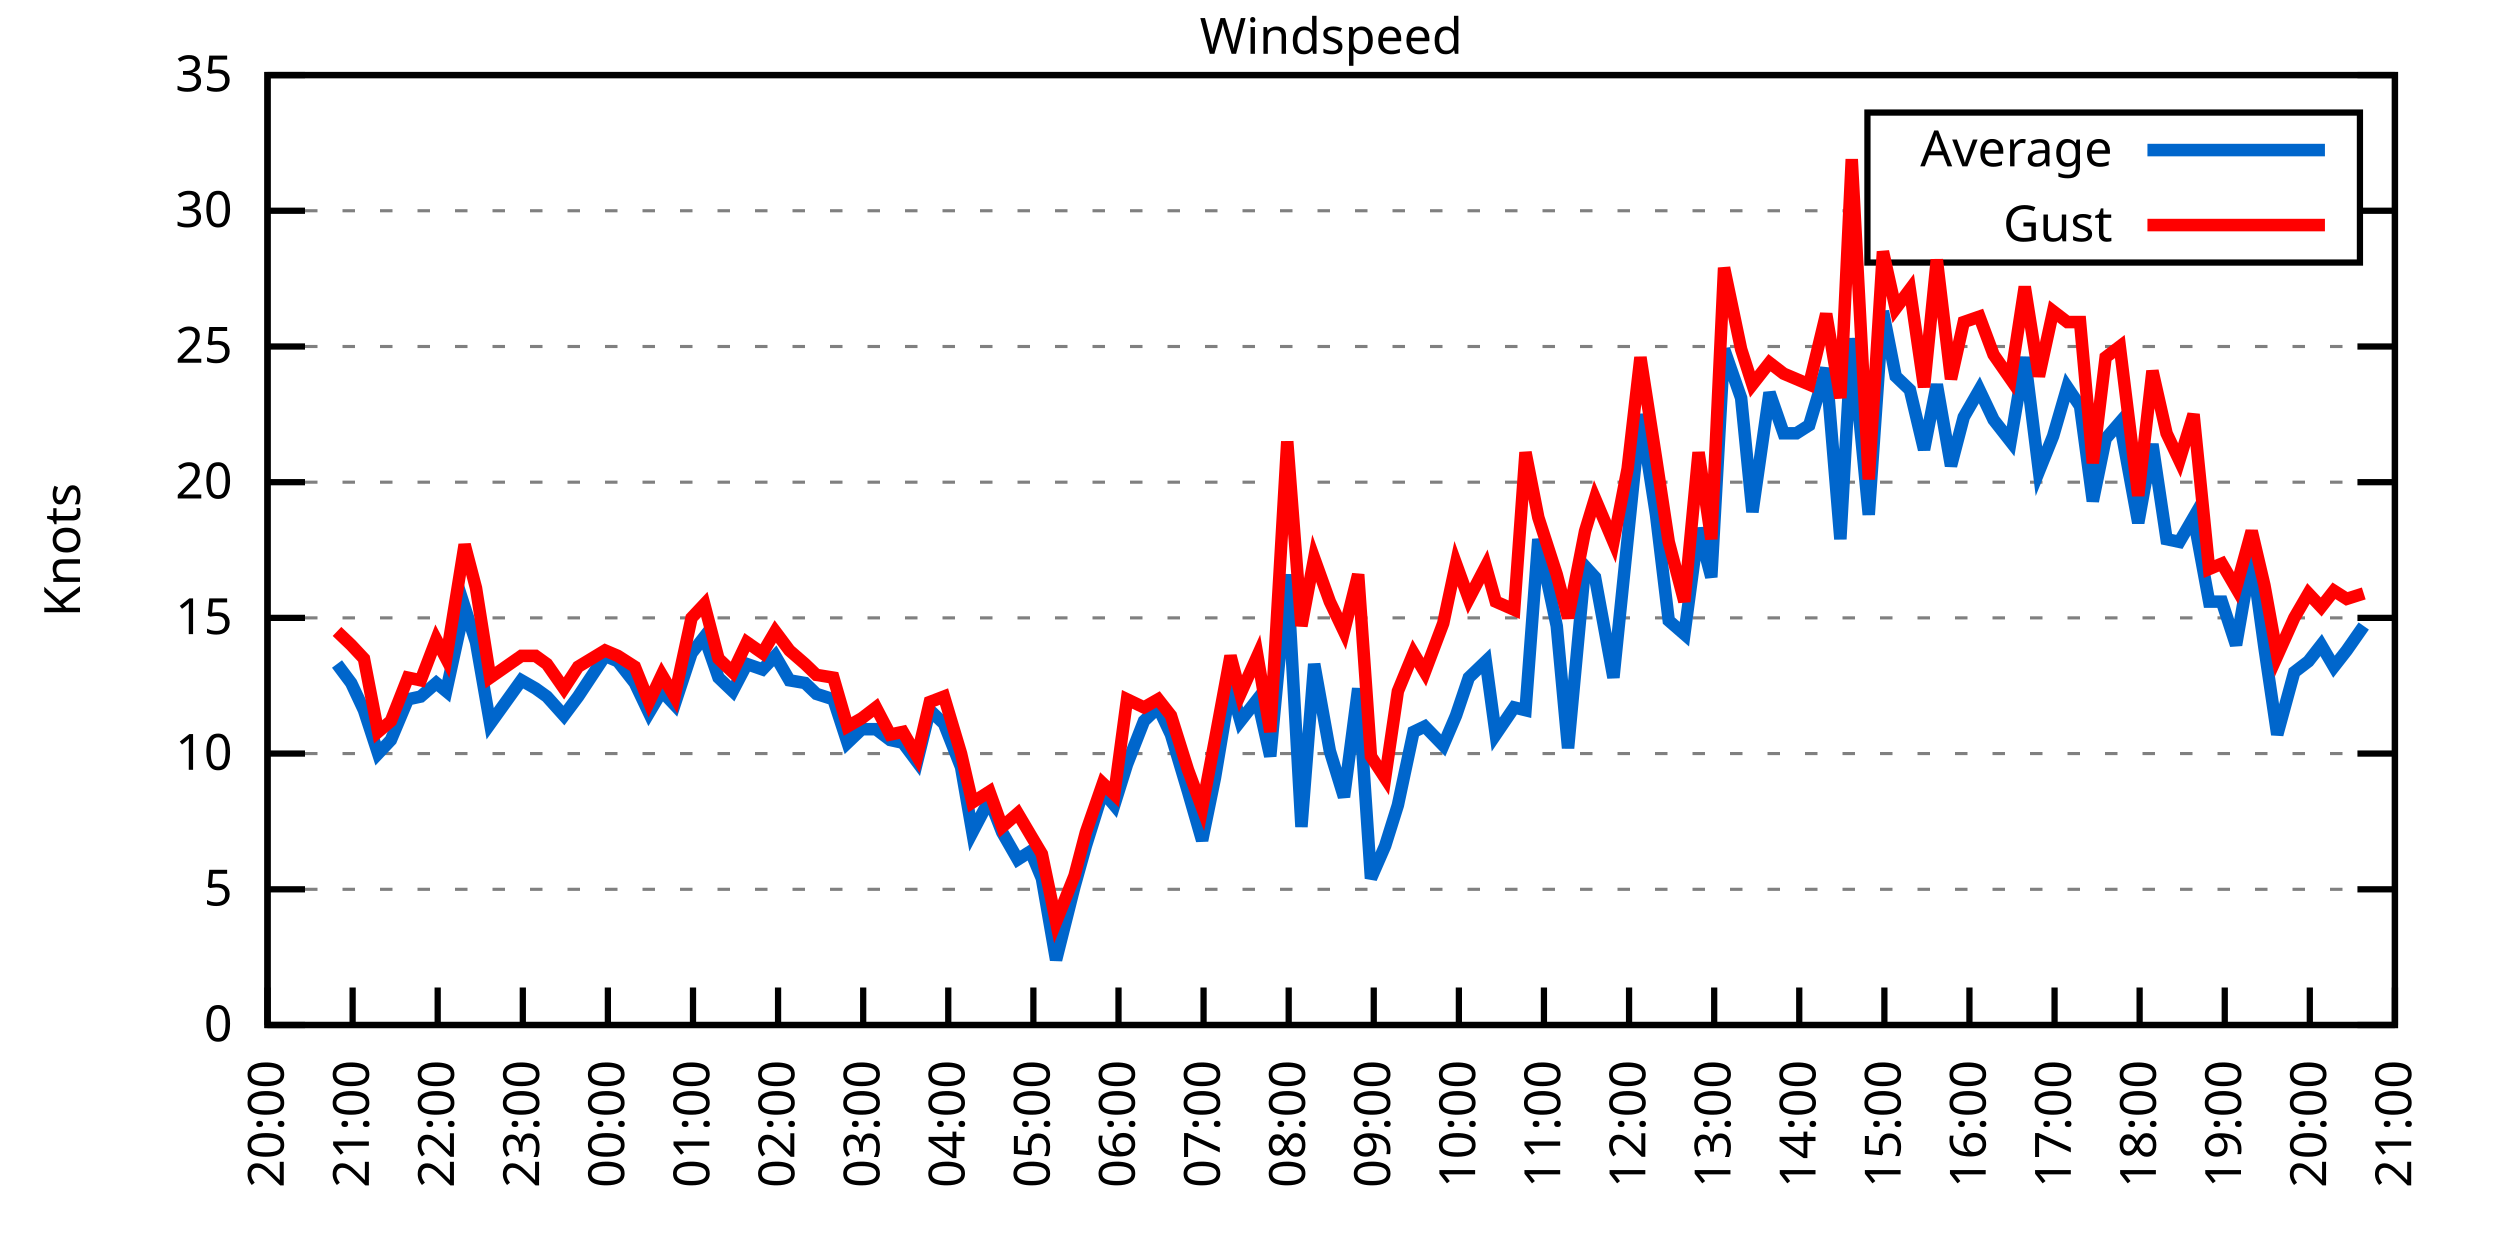
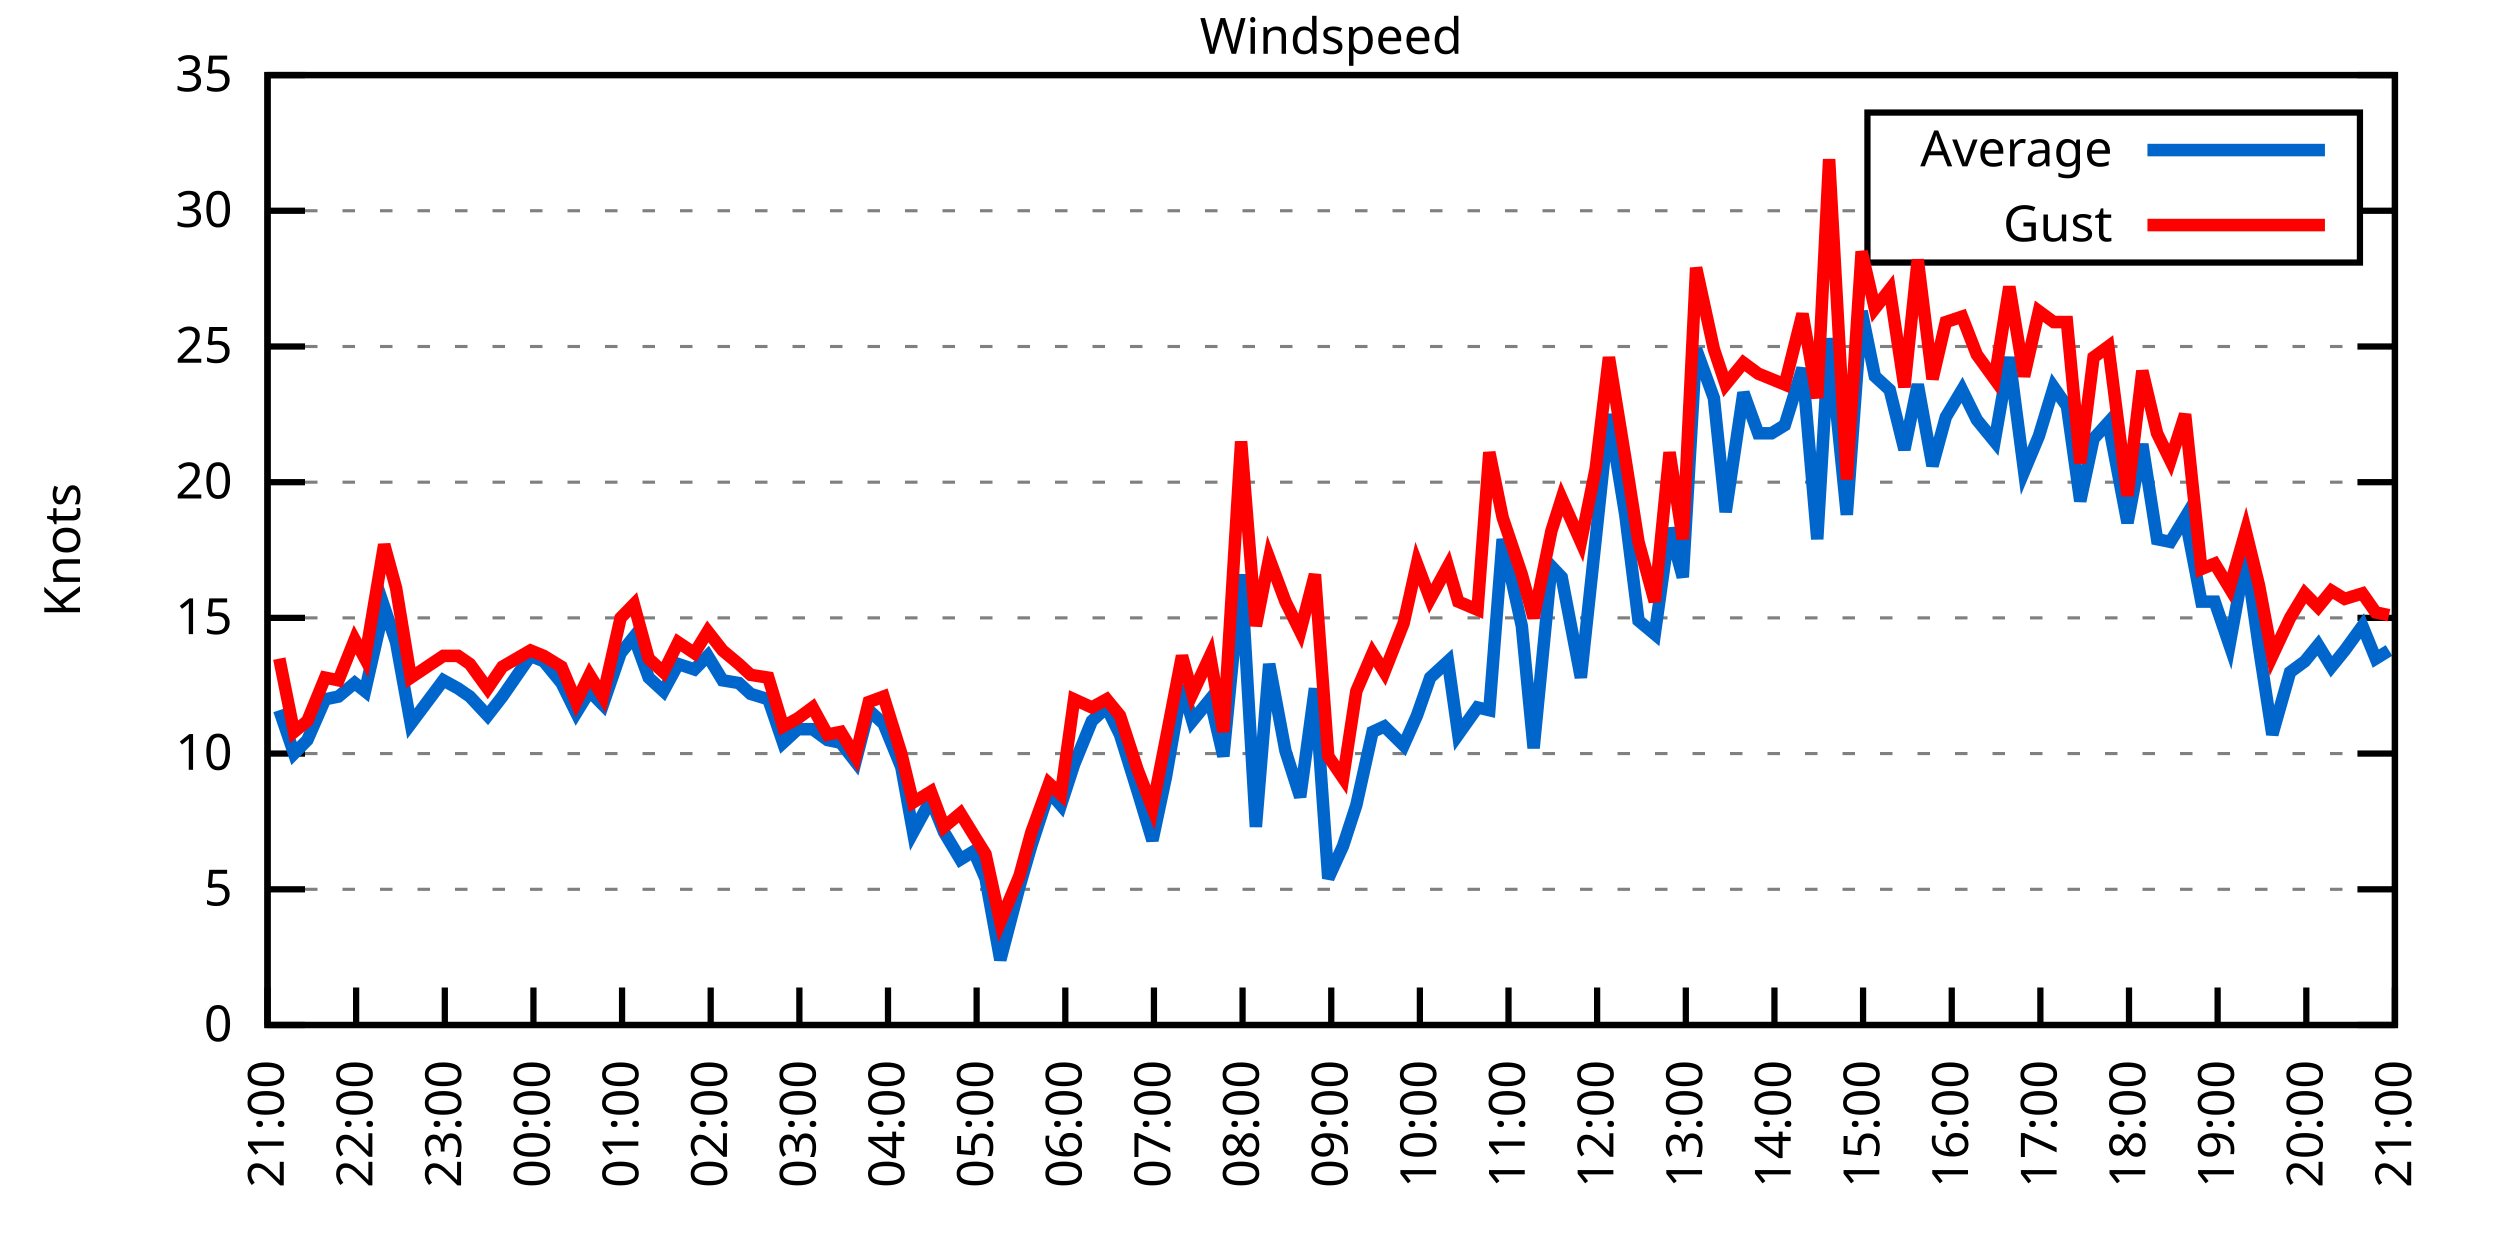
<svg xmlns="http://www.w3.org/2000/svg" xmlns:xlink="http://www.w3.org/1999/xlink" width="400" height="200" viewBox="0 0 400 200">
  <g id="gnuplot_canvas">
    <rect x="0" y="0" width="400" height="200" fill="none" />
    <defs>
      <circle id="gpDot" r="0.5" stroke-width="0.5" stroke="currentColor" />
      <path id="gpPt0" stroke-width="0.333" stroke="currentColor" d="M-1,0 h2 M0,-1 v2" />
      <path id="gpPt1" stroke-width="0.333" stroke="currentColor" d="M-1,-1 L1,1 M1,-1 L-1,1" />
      <path id="gpPt2" stroke-width="0.333" stroke="currentColor" d="M-1,0 L1,0 M0,-1 L0,1 M-1,-1 L1,1 M-1,1 L1,-1" />
      <rect id="gpPt3" stroke-width="0.333" stroke="currentColor" x="-1" y="-1" width="2" height="2" />
      <rect id="gpPt4" stroke-width="0.333" stroke="currentColor" fill="currentColor" x="-1" y="-1" width="2" height="2" />
      <circle id="gpPt5" stroke-width="0.333" stroke="currentColor" cx="0" cy="0" r="1" />
      <use xlink:href="#gpPt5" id="gpPt6" fill="currentColor" stroke="none" />
      <path id="gpPt7" stroke-width="0.333" stroke="currentColor" d="M0,-1.33 L-1.33,0.67 L1.33,0.67 z" />
      <use xlink:href="#gpPt7" id="gpPt8" fill="currentColor" stroke="none" />
      <use xlink:href="#gpPt7" id="gpPt9" stroke="currentColor" transform="rotate(180)" />
      <use xlink:href="#gpPt9" id="gpPt10" fill="currentColor" stroke="none" />
      <use xlink:href="#gpPt3" id="gpPt11" stroke="currentColor" transform="rotate(45)" />
      <use xlink:href="#gpPt11" id="gpPt12" fill="currentColor" stroke="none" />
      <path id="gpPt13" stroke-width="0.333" stroke="currentColor" d="M0,1.330 L1.265,0.411 L0.782,-1.067 L-0.782,-1.076 L-1.265,0.411 z" />
      <use xlink:href="#gpPt13" id="gpPt14" fill="currentColor" stroke="none" />
      <filter id="textbox" filterUnits="objectBoundingBox" x="0" y="0" height="1" width="1">
        <feFlood flood-color="white" flood-opacity="1" result="bgnd" />
        <feComposite in="SourceGraphic" in2="bgnd" operator="atop" />
      </filter>
      <filter id="greybox" filterUnits="objectBoundingBox" x="0" y="0" height="1" width="1">
        <feFlood flood-color="lightgrey" flood-opacity="1" result="grey" />
        <feComposite in="SourceGraphic" in2="grey" operator="atop" />
      </filter>
    </defs>
    <g fill="none" color="white" stroke="currentColor" stroke-width="1.00" stroke-linecap="butt" stroke-linejoin="miter">
</g>
    <g fill="none" color="black" stroke="currentColor" stroke-width="1.00" stroke-linecap="butt" stroke-linejoin="miter">
      <g stroke="none" shape-rendering="crispEdges">
        <polygon fill="rgb(255, 255, 255)" points="42.80,164.00 383.18,164.00 383.18,12.02 42.80,12.02 " />
      </g>
    </g>
    <g fill="none" color="black" stroke="currentColor" stroke-width="1.00" stroke-linecap="butt" stroke-linejoin="miter">
</g>
    <g fill="none" color="black" stroke="black" stroke-width="0.50" stroke-linecap="butt" stroke-linejoin="miter">
</g>
    <g fill="none" color="gray" stroke="currentColor" stroke-width="0.50" stroke-linecap="butt" stroke-linejoin="miter">
      <path stroke="gray" stroke-dasharray="2,4" class="gridline" d="M42.80,164.00 L383.19,164.00  " />
    </g>
    <g fill="none" color="gray" stroke="gray" stroke-width="1.00" stroke-linecap="butt" stroke-linejoin="miter">
</g>
    <g fill="none" color="black" stroke="currentColor" stroke-width="1.00" stroke-linecap="butt" stroke-linejoin="miter">
      <path stroke="black" d="M42.80,164.00 L48.80,164.00 M383.19,164.00 L377.19,164.00  " />
      <g transform="translate(37.20,166.60)" stroke="none" fill="black" font-family="Sans" font-size="8.00" text-anchor="end">
        <text>
          <tspan font-family="Sans"> 0</tspan>
        </text>
      </g>
    </g>
    <g fill="none" color="black" stroke="currentColor" stroke-width="1.00" stroke-linecap="butt" stroke-linejoin="miter">
</g>
    <g fill="none" color="black" stroke="black" stroke-width="0.50" stroke-linecap="butt" stroke-linejoin="miter">
</g>
    <g fill="none" color="gray" stroke="currentColor" stroke-width="0.50" stroke-linecap="butt" stroke-linejoin="miter">
      <path stroke="gray" stroke-dasharray="2,4" class="gridline" d="M42.80,142.29 L383.19,142.29  " />
    </g>
    <g fill="none" color="gray" stroke="gray" stroke-width="1.00" stroke-linecap="butt" stroke-linejoin="miter">
</g>
    <g fill="none" color="black" stroke="currentColor" stroke-width="1.00" stroke-linecap="butt" stroke-linejoin="miter">
      <path stroke="black" d="M42.80,142.29 L48.80,142.29 M383.19,142.29 L377.19,142.29  " />
      <g transform="translate(37.20,144.89)" stroke="none" fill="black" font-family="Sans" font-size="8.00" text-anchor="end">
        <text>
          <tspan font-family="Sans"> 5</tspan>
        </text>
      </g>
    </g>
    <g fill="none" color="black" stroke="currentColor" stroke-width="1.00" stroke-linecap="butt" stroke-linejoin="miter">
</g>
    <g fill="none" color="black" stroke="black" stroke-width="0.50" stroke-linecap="butt" stroke-linejoin="miter">
</g>
    <g fill="none" color="gray" stroke="currentColor" stroke-width="0.50" stroke-linecap="butt" stroke-linejoin="miter">
      <path stroke="gray" stroke-dasharray="2,4" class="gridline" d="M42.80,120.57 L383.19,120.57  " />
    </g>
    <g fill="none" color="gray" stroke="gray" stroke-width="1.00" stroke-linecap="butt" stroke-linejoin="miter">
</g>
    <g fill="none" color="black" stroke="currentColor" stroke-width="1.00" stroke-linecap="butt" stroke-linejoin="miter">
      <path stroke="black" d="M42.80,120.57 L48.80,120.57 M383.19,120.57 L377.19,120.57  " />
      <g transform="translate(37.20,123.17)" stroke="none" fill="black" font-family="Sans" font-size="8.00" text-anchor="end">
        <text>
          <tspan font-family="Sans"> 10</tspan>
        </text>
      </g>
    </g>
    <g fill="none" color="black" stroke="currentColor" stroke-width="1.00" stroke-linecap="butt" stroke-linejoin="miter">
</g>
    <g fill="none" color="black" stroke="black" stroke-width="0.50" stroke-linecap="butt" stroke-linejoin="miter">
</g>
    <g fill="none" color="gray" stroke="currentColor" stroke-width="0.50" stroke-linecap="butt" stroke-linejoin="miter">
      <path stroke="gray" stroke-dasharray="2,4" class="gridline" d="M42.80,98.86 L383.19,98.86  " />
    </g>
    <g fill="none" color="gray" stroke="gray" stroke-width="1.00" stroke-linecap="butt" stroke-linejoin="miter">
</g>
    <g fill="none" color="black" stroke="currentColor" stroke-width="1.00" stroke-linecap="butt" stroke-linejoin="miter">
      <path stroke="black" d="M42.80,98.86 L48.80,98.86 M383.19,98.86 L377.19,98.86  " />
      <g transform="translate(37.20,101.46)" stroke="none" fill="black" font-family="Sans" font-size="8.00" text-anchor="end">
        <text>
          <tspan font-family="Sans"> 15</tspan>
        </text>
      </g>
    </g>
    <g fill="none" color="black" stroke="currentColor" stroke-width="1.00" stroke-linecap="butt" stroke-linejoin="miter">
</g>
    <g fill="none" color="black" stroke="black" stroke-width="0.50" stroke-linecap="butt" stroke-linejoin="miter">
</g>
    <g fill="none" color="gray" stroke="currentColor" stroke-width="0.50" stroke-linecap="butt" stroke-linejoin="miter">
      <path stroke="gray" stroke-dasharray="2,4" class="gridline" d="M42.80,77.15 L383.19,77.15  " />
    </g>
    <g fill="none" color="gray" stroke="gray" stroke-width="1.00" stroke-linecap="butt" stroke-linejoin="miter">
</g>
    <g fill="none" color="black" stroke="currentColor" stroke-width="1.00" stroke-linecap="butt" stroke-linejoin="miter">
      <path stroke="black" d="M42.80,77.15 L48.80,77.15 M383.19,77.15 L377.19,77.15  " />
      <g transform="translate(37.20,79.75)" stroke="none" fill="black" font-family="Sans" font-size="8.00" text-anchor="end">
        <text>
          <tspan font-family="Sans"> 20</tspan>
        </text>
      </g>
    </g>
    <g fill="none" color="black" stroke="currentColor" stroke-width="1.00" stroke-linecap="butt" stroke-linejoin="miter">
</g>
    <g fill="none" color="black" stroke="black" stroke-width="0.50" stroke-linecap="butt" stroke-linejoin="miter">
</g>
    <g fill="none" color="gray" stroke="currentColor" stroke-width="0.50" stroke-linecap="butt" stroke-linejoin="miter">
      <path stroke="gray" stroke-dasharray="2,4" class="gridline" d="M42.80,55.44 L383.19,55.44  " />
    </g>
    <g fill="none" color="gray" stroke="gray" stroke-width="1.00" stroke-linecap="butt" stroke-linejoin="miter">
</g>
    <g fill="none" color="black" stroke="currentColor" stroke-width="1.00" stroke-linecap="butt" stroke-linejoin="miter">
      <path stroke="black" d="M42.80,55.44 L48.80,55.44 M383.19,55.44 L377.19,55.44  " />
      <g transform="translate(37.20,58.04)" stroke="none" fill="black" font-family="Sans" font-size="8.00" text-anchor="end">
        <text>
          <tspan font-family="Sans"> 25</tspan>
        </text>
      </g>
    </g>
    <g fill="none" color="black" stroke="currentColor" stroke-width="1.00" stroke-linecap="butt" stroke-linejoin="miter">
</g>
    <g fill="none" color="black" stroke="black" stroke-width="0.50" stroke-linecap="butt" stroke-linejoin="miter">
</g>
    <g fill="none" color="gray" stroke="currentColor" stroke-width="0.50" stroke-linecap="butt" stroke-linejoin="miter">
      <path stroke="gray" stroke-dasharray="2,4" class="gridline" d="M42.80,33.72 L298.79,33.72 M377.59,33.72 L383.19,33.72  " />
    </g>
    <g fill="none" color="gray" stroke="gray" stroke-width="1.00" stroke-linecap="butt" stroke-linejoin="miter">
</g>
    <g fill="none" color="black" stroke="currentColor" stroke-width="1.00" stroke-linecap="butt" stroke-linejoin="miter">
      <path stroke="black" d="M42.80,33.72 L48.80,33.72 M383.19,33.72 L377.19,33.72  " />
      <g transform="translate(37.20,36.32)" stroke="none" fill="black" font-family="Sans" font-size="8.00" text-anchor="end">
        <text>
          <tspan font-family="Sans"> 30</tspan>
        </text>
      </g>
    </g>
    <g fill="none" color="black" stroke="currentColor" stroke-width="1.00" stroke-linecap="butt" stroke-linejoin="miter">
</g>
    <g fill="none" color="black" stroke="black" stroke-width="0.50" stroke-linecap="butt" stroke-linejoin="miter">
</g>
    <g fill="none" color="gray" stroke="currentColor" stroke-width="0.50" stroke-linecap="butt" stroke-linejoin="miter">
      <path stroke="gray" stroke-dasharray="2,4" class="gridline" d="M42.80,12.01 L383.19,12.01  " />
    </g>
    <g fill="none" color="gray" stroke="gray" stroke-width="1.00" stroke-linecap="butt" stroke-linejoin="miter">
</g>
    <g fill="none" color="black" stroke="currentColor" stroke-width="1.00" stroke-linecap="butt" stroke-linejoin="miter">
      <path stroke="black" d="M42.80,12.01 L48.80,12.01 M383.19,12.01 L377.19,12.01  " />
      <g transform="translate(37.20,14.61)" stroke="none" fill="black" font-family="Sans" font-size="8.00" text-anchor="end">
        <text>
          <tspan font-family="Sans"> 35</tspan>
        </text>
      </g>
    </g>
    <g fill="none" color="black" stroke="currentColor" stroke-width="1.00" stroke-linecap="butt" stroke-linejoin="miter">
      <path stroke="black" d="M42.80,164.00 L42.80,158.00  " />
      <g transform="translate(45.40,169.60) rotate(270.00)" stroke="none" fill="black" font-family="Sans" font-size="8.00" text-anchor="end">
        <text>
-           <tspan font-family="Sans">20:00</tspan>
-         </text>
-       </g>
-     </g>
-     <g fill="none" color="black" stroke="currentColor" stroke-width="1.00" stroke-linecap="butt" stroke-linejoin="miter">
-       <path stroke="black" d="M56.42,164.00 L56.42,158.00  " />
-       <g transform="translate(59.02,169.60) rotate(270.00)" stroke="none" fill="black" font-family="Sans" font-size="8.00" text-anchor="end">
-         <text>
          <tspan font-family="Sans">21:00</tspan>
        </text>
      </g>
    </g>
    <g fill="none" color="black" stroke="currentColor" stroke-width="1.00" stroke-linecap="butt" stroke-linejoin="miter">
-       <path stroke="black" d="M70.03,164.00 L70.03,158.00  " />
-       <g transform="translate(72.63,169.60) rotate(270.00)" stroke="none" fill="black" font-family="Sans" font-size="8.00" text-anchor="end">
+       <path stroke="black" d="M56.98,164.00 L56.98,158.00  " />
+       <g transform="translate(59.58,169.60) rotate(270.00)" stroke="none" fill="black" font-family="Sans" font-size="8.00" text-anchor="end">
        <text>
          <tspan font-family="Sans">22:00</tspan>
        </text>
      </g>
    </g>
    <g fill="none" color="black" stroke="currentColor" stroke-width="1.00" stroke-linecap="butt" stroke-linejoin="miter">
-       <path stroke="black" d="M83.65,164.00 L83.65,158.00  " />
-       <g transform="translate(86.25,169.60) rotate(270.00)" stroke="none" fill="black" font-family="Sans" font-size="8.00" text-anchor="end">
+       <path stroke="black" d="M71.17,164.00 L71.17,158.00  " />
+       <g transform="translate(73.77,169.60) rotate(270.00)" stroke="none" fill="black" font-family="Sans" font-size="8.00" text-anchor="end">
        <text>
          <tspan font-family="Sans">23:00</tspan>
        </text>
      </g>
    </g>
    <g fill="none" color="black" stroke="currentColor" stroke-width="1.00" stroke-linecap="butt" stroke-linejoin="miter">
-       <path stroke="black" d="M97.26,164.00 L97.26,158.00  " />
-       <g transform="translate(99.86,169.60) rotate(270.00)" stroke="none" fill="black" font-family="Sans" font-size="8.00" text-anchor="end">
+       <path stroke="black" d="M85.35,164.00 L85.35,158.00  " />
+       <g transform="translate(87.95,169.60) rotate(270.00)" stroke="none" fill="black" font-family="Sans" font-size="8.00" text-anchor="end">
        <text>
          <tspan font-family="Sans">00:00</tspan>
        </text>
      </g>
    </g>
    <g fill="none" color="black" stroke="currentColor" stroke-width="1.00" stroke-linecap="butt" stroke-linejoin="miter">
-       <path stroke="black" d="M110.88,164.00 L110.88,158.00  " />
-       <g transform="translate(113.48,169.60) rotate(270.00)" stroke="none" fill="black" font-family="Sans" font-size="8.00" text-anchor="end">
+       <path stroke="black" d="M99.53,164.00 L99.53,158.00  " />
+       <g transform="translate(102.13,169.60) rotate(270.00)" stroke="none" fill="black" font-family="Sans" font-size="8.00" text-anchor="end">
        <text>
          <tspan font-family="Sans">01:00</tspan>
        </text>
      </g>
    </g>
    <g fill="none" color="black" stroke="currentColor" stroke-width="1.00" stroke-linecap="butt" stroke-linejoin="miter">
-       <path stroke="black" d="M124.49,164.00 L124.49,158.00  " />
-       <g transform="translate(127.09,169.60) rotate(270.00)" stroke="none" fill="black" font-family="Sans" font-size="8.00" text-anchor="end">
+       <path stroke="black" d="M113.71,164.00 L113.71,158.00  " />
+       <g transform="translate(116.31,169.60) rotate(270.00)" stroke="none" fill="black" font-family="Sans" font-size="8.00" text-anchor="end">
        <text>
          <tspan font-family="Sans">02:00</tspan>
        </text>
      </g>
    </g>
    <g fill="none" color="black" stroke="currentColor" stroke-width="1.00" stroke-linecap="butt" stroke-linejoin="miter">
-       <path stroke="black" d="M138.11,164.00 L138.11,158.00  " />
-       <g transform="translate(140.71,169.60) rotate(270.00)" stroke="none" fill="black" font-family="Sans" font-size="8.00" text-anchor="end">
+       <path stroke="black" d="M127.90,164.00 L127.90,158.00  " />
+       <g transform="translate(130.50,169.60) rotate(270.00)" stroke="none" fill="black" font-family="Sans" font-size="8.00" text-anchor="end">
        <text>
          <tspan font-family="Sans">03:00</tspan>
        </text>
      </g>
    </g>
    <g fill="none" color="black" stroke="currentColor" stroke-width="1.00" stroke-linecap="butt" stroke-linejoin="miter">
-       <path stroke="black" d="M151.72,164.00 L151.72,158.00  " />
-       <g transform="translate(154.32,169.60) rotate(270.00)" stroke="none" fill="black" font-family="Sans" font-size="8.00" text-anchor="end">
+       <path stroke="black" d="M142.08,164.00 L142.08,158.00  " />
+       <g transform="translate(144.68,169.60) rotate(270.00)" stroke="none" fill="black" font-family="Sans" font-size="8.00" text-anchor="end">
        <text>
          <tspan font-family="Sans">04:00</tspan>
        </text>
      </g>
    </g>
    <g fill="none" color="black" stroke="currentColor" stroke-width="1.00" stroke-linecap="butt" stroke-linejoin="miter">
-       <path stroke="black" d="M165.34,164.00 L165.34,158.00  " />
-       <g transform="translate(167.94,169.60) rotate(270.00)" stroke="none" fill="black" font-family="Sans" font-size="8.00" text-anchor="end">
+       <path stroke="black" d="M156.26,164.00 L156.26,158.00  " />
+       <g transform="translate(158.86,169.60) rotate(270.00)" stroke="none" fill="black" font-family="Sans" font-size="8.00" text-anchor="end">
        <text>
          <tspan font-family="Sans">05:00</tspan>
        </text>
      </g>
    </g>
    <g fill="none" color="black" stroke="currentColor" stroke-width="1.00" stroke-linecap="butt" stroke-linejoin="miter">
-       <path stroke="black" d="M178.96,164.00 L178.96,158.00  " />
-       <g transform="translate(181.56,169.60) rotate(270.00)" stroke="none" fill="black" font-family="Sans" font-size="8.00" text-anchor="end">
+       <path stroke="black" d="M170.45,164.00 L170.45,158.00  " />
+       <g transform="translate(173.05,169.60) rotate(270.00)" stroke="none" fill="black" font-family="Sans" font-size="8.00" text-anchor="end">
        <text>
          <tspan font-family="Sans">06:00</tspan>
        </text>
      </g>
    </g>
    <g fill="none" color="black" stroke="currentColor" stroke-width="1.00" stroke-linecap="butt" stroke-linejoin="miter">
-       <path stroke="black" d="M192.57,164.00 L192.57,158.00  " />
-       <g transform="translate(195.17,169.60) rotate(270.00)" stroke="none" fill="black" font-family="Sans" font-size="8.00" text-anchor="end">
+       <path stroke="black" d="M184.63,164.00 L184.63,158.00  " />
+       <g transform="translate(187.23,169.60) rotate(270.00)" stroke="none" fill="black" font-family="Sans" font-size="8.00" text-anchor="end">
        <text>
          <tspan font-family="Sans">07:00</tspan>
        </text>
      </g>
    </g>
    <g fill="none" color="black" stroke="currentColor" stroke-width="1.00" stroke-linecap="butt" stroke-linejoin="miter">
-       <path stroke="black" d="M206.19,164.00 L206.19,158.00  " />
-       <g transform="translate(208.79,169.60) rotate(270.00)" stroke="none" fill="black" font-family="Sans" font-size="8.00" text-anchor="end">
+       <path stroke="black" d="M198.81,164.00 L198.81,158.00  " />
+       <g transform="translate(201.41,169.60) rotate(270.00)" stroke="none" fill="black" font-family="Sans" font-size="8.00" text-anchor="end">
        <text>
          <tspan font-family="Sans">08:00</tspan>
        </text>
      </g>
    </g>
    <g fill="none" color="black" stroke="currentColor" stroke-width="1.00" stroke-linecap="butt" stroke-linejoin="miter">
-       <path stroke="black" d="M219.80,164.00 L219.80,158.00  " />
-       <g transform="translate(222.40,169.60) rotate(270.00)" stroke="none" fill="black" font-family="Sans" font-size="8.00" text-anchor="end">
+       <path stroke="black" d="M213.00,164.00 L213.00,158.00  " />
+       <g transform="translate(215.60,169.60) rotate(270.00)" stroke="none" fill="black" font-family="Sans" font-size="8.00" text-anchor="end">
        <text>
          <tspan font-family="Sans">09:00</tspan>
        </text>
      </g>
    </g>
    <g fill="none" color="black" stroke="currentColor" stroke-width="1.00" stroke-linecap="butt" stroke-linejoin="miter">
-       <path stroke="black" d="M233.42,164.00 L233.42,158.00  " />
-       <g transform="translate(236.02,169.60) rotate(270.00)" stroke="none" fill="black" font-family="Sans" font-size="8.00" text-anchor="end">
+       <path stroke="black" d="M227.18,164.00 L227.18,158.00  " />
+       <g transform="translate(229.78,169.60) rotate(270.00)" stroke="none" fill="black" font-family="Sans" font-size="8.00" text-anchor="end">
        <text>
          <tspan font-family="Sans">10:00</tspan>
        </text>
      </g>
    </g>
    <g fill="none" color="black" stroke="currentColor" stroke-width="1.00" stroke-linecap="butt" stroke-linejoin="miter">
-       <path stroke="black" d="M247.03,164.00 L247.03,158.00  " />
-       <g transform="translate(249.63,169.60) rotate(270.00)" stroke="none" fill="black" font-family="Sans" font-size="8.00" text-anchor="end">
+       <path stroke="black" d="M241.36,164.00 L241.36,158.00  " />
+       <g transform="translate(243.96,169.60) rotate(270.00)" stroke="none" fill="black" font-family="Sans" font-size="8.00" text-anchor="end">
        <text>
          <tspan font-family="Sans">11:00</tspan>
        </text>
      </g>
    </g>
    <g fill="none" color="black" stroke="currentColor" stroke-width="1.00" stroke-linecap="butt" stroke-linejoin="miter">
-       <path stroke="black" d="M260.65,164.00 L260.65,158.00  " />
-       <g transform="translate(263.25,169.60) rotate(270.00)" stroke="none" fill="black" font-family="Sans" font-size="8.00" text-anchor="end">
+       <path stroke="black" d="M255.54,164.00 L255.54,158.00  " />
+       <g transform="translate(258.14,169.60) rotate(270.00)" stroke="none" fill="black" font-family="Sans" font-size="8.00" text-anchor="end">
        <text>
          <tspan font-family="Sans">12:00</tspan>
        </text>
      </g>
    </g>
    <g fill="none" color="black" stroke="currentColor" stroke-width="1.00" stroke-linecap="butt" stroke-linejoin="miter">
-       <path stroke="black" d="M274.27,164.00 L274.27,158.00  " />
-       <g transform="translate(276.87,169.60) rotate(270.00)" stroke="none" fill="black" font-family="Sans" font-size="8.00" text-anchor="end">
+       <path stroke="black" d="M269.73,164.00 L269.73,158.00  " />
+       <g transform="translate(272.33,169.60) rotate(270.00)" stroke="none" fill="black" font-family="Sans" font-size="8.00" text-anchor="end">
        <text>
          <tspan font-family="Sans">13:00</tspan>
        </text>
      </g>
    </g>
    <g fill="none" color="black" stroke="currentColor" stroke-width="1.00" stroke-linecap="butt" stroke-linejoin="miter">
-       <path stroke="black" d="M287.88,164.00 L287.88,158.00  " />
-       <g transform="translate(290.48,169.60) rotate(270.00)" stroke="none" fill="black" font-family="Sans" font-size="8.00" text-anchor="end">
+       <path stroke="black" d="M283.91,164.00 L283.91,158.00  " />
+       <g transform="translate(286.51,169.60) rotate(270.00)" stroke="none" fill="black" font-family="Sans" font-size="8.00" text-anchor="end">
        <text>
          <tspan font-family="Sans">14:00</tspan>
        </text>
      </g>
    </g>
    <g fill="none" color="black" stroke="currentColor" stroke-width="1.00" stroke-linecap="butt" stroke-linejoin="miter">
-       <path stroke="black" d="M301.50,164.00 L301.50,158.00  " />
-       <g transform="translate(304.10,169.60) rotate(270.00)" stroke="none" fill="black" font-family="Sans" font-size="8.00" text-anchor="end">
+       <path stroke="black" d="M298.09,164.00 L298.09,158.00  " />
+       <g transform="translate(300.69,169.60) rotate(270.00)" stroke="none" fill="black" font-family="Sans" font-size="8.00" text-anchor="end">
        <text>
          <tspan font-family="Sans">15:00</tspan>
        </text>
      </g>
    </g>
    <g fill="none" color="black" stroke="currentColor" stroke-width="1.00" stroke-linecap="butt" stroke-linejoin="miter">
-       <path stroke="black" d="M315.11,164.00 L315.11,158.00  " />
-       <g transform="translate(317.71,169.60) rotate(270.00)" stroke="none" fill="black" font-family="Sans" font-size="8.00" text-anchor="end">
+       <path stroke="black" d="M312.28,164.00 L312.28,158.00  " />
+       <g transform="translate(314.88,169.60) rotate(270.00)" stroke="none" fill="black" font-family="Sans" font-size="8.00" text-anchor="end">
        <text>
          <tspan font-family="Sans">16:00</tspan>
        </text>
      </g>
    </g>
    <g fill="none" color="black" stroke="currentColor" stroke-width="1.00" stroke-linecap="butt" stroke-linejoin="miter">
-       <path stroke="black" d="M328.73,164.00 L328.73,158.00  " />
-       <g transform="translate(331.33,169.60) rotate(270.00)" stroke="none" fill="black" font-family="Sans" font-size="8.00" text-anchor="end">
+       <path stroke="black" d="M326.46,164.00 L326.46,158.00  " />
+       <g transform="translate(329.06,169.60) rotate(270.00)" stroke="none" fill="black" font-family="Sans" font-size="8.00" text-anchor="end">
        <text>
          <tspan font-family="Sans">17:00</tspan>
        </text>
      </g>
    </g>
    <g fill="none" color="black" stroke="currentColor" stroke-width="1.00" stroke-linecap="butt" stroke-linejoin="miter">
-       <path stroke="black" d="M342.34,164.00 L342.34,158.00  " />
-       <g transform="translate(344.94,169.60) rotate(270.00)" stroke="none" fill="black" font-family="Sans" font-size="8.00" text-anchor="end">
+       <path stroke="black" d="M340.64,164.00 L340.64,158.00  " />
+       <g transform="translate(343.24,169.60) rotate(270.00)" stroke="none" fill="black" font-family="Sans" font-size="8.00" text-anchor="end">
        <text>
          <tspan font-family="Sans">18:00</tspan>
        </text>
      </g>
    </g>
    <g fill="none" color="black" stroke="currentColor" stroke-width="1.00" stroke-linecap="butt" stroke-linejoin="miter">
-       <path stroke="black" d="M355.96,164.00 L355.96,158.00  " />
-       <g transform="translate(358.56,169.60) rotate(270.00)" stroke="none" fill="black" font-family="Sans" font-size="8.00" text-anchor="end">
+       <path stroke="black" d="M354.82,164.00 L354.82,158.00  " />
+       <g transform="translate(357.42,169.60) rotate(270.00)" stroke="none" fill="black" font-family="Sans" font-size="8.00" text-anchor="end">
        <text>
          <tspan font-family="Sans">19:00</tspan>
        </text>
      </g>
    </g>
    <g fill="none" color="black" stroke="currentColor" stroke-width="1.00" stroke-linecap="butt" stroke-linejoin="miter">
-       <path stroke="black" d="M369.57,164.00 L369.57,158.00  " />
-       <g transform="translate(372.17,169.60) rotate(270.00)" stroke="none" fill="black" font-family="Sans" font-size="8.00" text-anchor="end">
+       <path stroke="black" d="M369.01,164.00 L369.01,158.00  " />
+       <g transform="translate(371.61,169.60) rotate(270.00)" stroke="none" fill="black" font-family="Sans" font-size="8.00" text-anchor="end">
        <text>
          <tspan font-family="Sans">20:00</tspan>
        </text>
      </g>
    </g>
    <g fill="none" color="black" stroke="currentColor" stroke-width="1.00" stroke-linecap="butt" stroke-linejoin="miter">
      <path stroke="black" d="M383.19,164.00 L383.19,158.00  " />
      <g transform="translate(385.79,169.60) rotate(270.00)" stroke="none" fill="black" font-family="Sans" font-size="8.00" text-anchor="end">
        <text>
          <tspan font-family="Sans">21:00</tspan>
        </text>
      </g>
    </g>
    <g fill="none" color="black" stroke="currentColor" stroke-width="1.00" stroke-linecap="butt" stroke-linejoin="miter">
</g>
    <g fill="none" color="black" stroke="currentColor" stroke-width="1.00" stroke-linecap="butt" stroke-linejoin="miter">
      <path stroke="black" d="M42.80,12.01 L42.80,164.00 L383.19,164.00 L383.19,12.01 L42.80,12.01 Z  " />
    </g>
    <g fill="none" color="black" stroke="currentColor" stroke-width="1.00" stroke-linecap="butt" stroke-linejoin="miter">
</g>
    <g fill="none" color="black" stroke="currentColor" stroke-width="1.00" stroke-linecap="butt" stroke-linejoin="miter">
      <path stroke="black" d="M298.79,42.01 L298.79,18.01 L377.59,18.01 L377.59,42.01 L298.79,42.01 Z  " />
    </g>
    <g id="Windspeed_plot_1">
      <g fill="none" color="white" stroke="black" stroke-width="2.00" stroke-linecap="butt" stroke-linejoin="miter">
</g>
      <g fill="none" color="black" stroke="currentColor" stroke-width="2.00" stroke-linecap="butt" stroke-linejoin="miter">
        <g transform="translate(337.99,26.61)" stroke="none" fill="black" font-family="Sans" font-size="8.00" text-anchor="end">
          <text>
            <tspan font-family="Sans">Average</tspan>
          </text>
        </g>
      </g>
      <g fill="none" color="black" stroke="currentColor" stroke-width="2.00" stroke-linecap="butt" stroke-linejoin="miter">
-         <path stroke="rgb(  0, 102, 204)" d="M343.59,24.01 L371.99,24.01 M53.92,106.24 L56.19,109.28 L58.23,113.63 L60.50,120.57 L62.54,118.40 L65.27,111.89   L67.31,111.45 L69.80,109.28 L71.39,110.59 L74.34,97.12 L76.16,102.77 L78.43,115.80 L83.42,108.85 L85.69,110.15   L87.50,111.45 L90.23,114.49 L92.50,111.45 L96.81,104.94 L98.85,105.81 L101.57,109.28 L103.84,114.06 L105.89,110.59   L107.93,112.76 L110.65,104.51 L112.69,101.90 L114.96,108.42 L117.23,110.59 L119.50,106.24 L122.00,107.11 L124.04,104.94   L126.31,108.85 L128.81,109.28 L130.62,111.02 L133.34,111.89 L135.61,118.84 L137.88,116.67 L140.15,116.67 L142.42,118.40   L144.46,118.84 L146.73,121.88 L148.77,113.63 L151.04,115.80 L153.77,122.75 L155.58,133.17 L158.31,127.96 L160.35,133.17   L162.84,137.51 L164.89,136.21 L166.70,140.55 L168.97,153.58 L171.92,141.85 L173.74,135.34 L176.46,126.65 L178.28,128.83   L180.32,122.31 L183.04,115.36 L185.31,113.19 L187.35,117.53 L190.08,126.65 L192.34,134.47 L194.39,124.48 L196.88,109.72   L198.47,115.36 L201.19,111.89 L203.24,121.01 L205.96,91.91 L208.23,132.30 L210.27,106.24 L212.77,120.14 L215.04,127.52   L217.31,110.15 L219.35,140.55 L221.62,135.34 L223.66,128.83 L226.16,117.10 L227.97,116.23 L230.92,119.27 L232.96,114.49   L235.01,108.42 L237.73,105.81 L239.32,117.53 L242.27,113.19 L244.08,113.63 L246.13,86.27 L249.08,100.16 L250.89,119.71   L253.61,90.61 L255.20,92.35 L258.15,108.42 L260.42,86.27 L262.47,66.29 L264.96,82.36 L267.00,99.30 L269.50,101.47   L271.77,84.53 L273.81,92.35 L275.85,55.87 L278.58,63.69 L280.39,81.93 L283.12,62.82 L285.38,69.33 L287.43,69.33   L289.47,68.03 L292.19,58.91 L294.46,86.27 L296.28,54.13 L299.00,82.36 L301.27,49.79 L303.31,60.21 L305.58,62.38   L307.85,71.94 L309.89,61.52 L312.16,74.54 L314.20,66.73 L316.70,62.38 L318.97,67.16 L321.69,70.63 L323.96,57.17   L326.23,75.41 L328.50,69.77 L330.77,61.95 L332.81,64.99 L334.85,80.19 L336.90,70.20 L339.17,67.59 L342.12,83.66   L344.39,71.07 L346.65,86.27 L348.70,86.70 L350.97,82.79 L353.46,96.26 L355.50,96.26 L357.77,103.20 L360.27,88.87   L362.31,103.64 L364.36,117.53 L367.08,107.55 L369.35,105.81 L371.39,103.20 L373.43,106.68 L375.47,104.07 L378.20,100.16    " />
+         <path stroke="rgb(  0, 102, 204)" d="M343.59,24.01 L371.99,24.01 M44.69,113.63 L47.05,120.57 L49.18,118.40 L52.02,111.89 L54.15,111.45 L56.75,109.28   L58.40,110.59 L61.47,97.12 L63.37,102.77 L65.73,115.80 L70.93,108.85 L73.29,110.15 L75.18,111.45 L78.02,114.49   L80.38,111.45 L84.88,104.94 L87.00,105.81 L89.84,109.28 L92.20,114.06 L94.33,110.59 L96.46,112.76 L99.30,104.51   L101.42,101.90 L103.79,108.42 L106.15,110.59 L108.51,106.24 L111.11,107.11 L113.24,104.94 L115.61,108.85 L118.21,109.28   L120.10,111.02 L122.93,111.89 L125.30,118.84 L127.66,116.67 L130.02,116.67 L132.39,118.40 L134.52,118.84 L136.88,121.88   L139.01,113.63 L141.37,115.80 L144.21,122.75 L146.10,133.17 L148.94,127.96 L151.06,133.17 L153.66,137.51 L155.79,136.21   L157.68,140.55 L160.05,153.58 L163.12,141.85 L165.01,135.34 L167.85,126.65 L169.74,128.83 L171.86,122.31 L174.70,115.36   L177.06,113.19 L179.19,117.53 L182.03,126.65 L184.39,134.47 L186.52,124.48 L189.12,109.72 L190.78,115.36 L193.61,111.89   L195.74,121.01 L198.58,91.91 L200.94,132.30 L203.07,106.24 L205.67,120.14 L208.03,127.52 L210.39,110.15 L212.52,140.55   L214.89,135.34 L217.01,128.83 L219.61,117.10 L221.50,116.23 L224.58,119.27 L226.71,114.49 L228.83,108.42 L231.67,105.81   L233.32,117.53 L236.40,113.19 L238.29,113.63 L240.42,86.27 L243.49,100.16 L245.38,119.71 L248.22,90.61 L249.87,92.35   L252.94,108.42 L255.31,86.27 L257.43,66.29 L260.04,82.36 L262.16,99.30 L264.76,101.47 L267.13,84.53 L269.25,92.35   L271.38,55.87 L274.22,63.69 L276.11,81.93 L278.95,62.82 L281.31,69.33 L283.44,69.33 L285.56,68.03 L288.40,58.91   L290.76,86.27 L292.66,54.13 L295.49,82.36 L297.86,49.79 L299.98,60.21 L302.35,62.38 L304.71,71.94 L306.84,61.52   L309.20,74.54 L311.33,66.73 L313.93,62.38 L316.29,67.16 L319.13,70.63 L321.49,57.17 L323.86,75.41 L326.22,69.77   L328.59,61.95 L330.71,64.99 L332.84,80.19 L334.97,70.20 L337.33,67.59 L340.40,83.66 L342.77,71.07 L345.13,86.27   L347.26,86.70 L349.62,82.79 L352.22,96.26 L354.35,96.26 L356.72,103.20 L359.32,88.87 L361.44,103.64 L363.57,117.53   L366.41,107.55 L368.77,105.81 L370.90,103.20 L373.03,106.68 L375.15,104.07 L377.99,100.16 L380.12,105.38 L382.24,104.07    " />
      </g>
    </g>
    <g id="Windspeed_plot_2">
      <g fill="none" color="black" stroke="currentColor" stroke-width="2.00" stroke-linecap="butt" stroke-linejoin="miter">
        <g transform="translate(337.99,38.61)" stroke="none" fill="black" font-family="Sans" font-size="8.00" text-anchor="end">
          <text>
            <tspan font-family="Sans">Gust</tspan>
          </text>
        </g>
      </g>
      <g fill="none" color="black" stroke="currentColor" stroke-width="2.00" stroke-linecap="butt" stroke-linejoin="miter">
-         <path stroke="rgb(255,   0,   0)" d="M343.59,36.01 L371.99,36.01 M53.92,101.03 L56.19,103.20 L58.23,105.38 L60.50,117.10 L62.54,115.36 L65.27,108.42   L67.31,108.85 L69.80,102.34 L71.39,105.38 L74.34,87.14 L76.16,94.08 L78.43,108.42 L83.42,104.94 L85.69,104.94   L87.50,106.24 L90.23,110.15 L92.50,106.68 L96.81,104.07 L98.85,104.94 L101.57,106.68 L103.84,112.32 L105.89,107.98   L107.93,111.45 L110.65,98.86 L112.69,96.69 L114.96,105.38 L117.23,107.55 L119.50,102.77 L122.00,104.51 L124.04,101.03   L126.31,104.07 L128.81,106.24 L130.62,107.98 L133.34,108.42 L135.61,116.23 L137.88,114.93 L140.15,113.19 L142.42,117.53   L144.46,117.10 L146.73,121.01 L148.77,112.32 L151.04,111.45 L153.77,120.57 L155.58,128.39 L158.31,126.65 L160.35,132.30   L162.84,130.13 L164.89,133.60 L166.70,136.64 L168.97,147.50 L171.92,140.12 L173.74,133.17 L176.46,125.35 L178.28,127.09   L180.32,111.89 L183.04,113.19 L185.31,111.89 L187.35,114.49 L190.08,123.18 L192.34,129.26 L194.39,118.40 L196.88,104.94   L198.47,111.02 L201.19,104.94 L203.24,117.10 L205.96,70.63 L208.23,100.16 L210.27,89.31 L212.77,96.26 L215.04,101.03   L217.31,91.91 L219.35,121.01 L221.62,124.48 L223.66,110.59 L226.16,104.51 L227.97,107.55 L230.92,99.73 L232.96,90.18   L235.01,95.82 L237.73,90.61 L239.32,96.26 L242.27,97.56 L244.08,72.37 L246.13,82.79 L249.08,91.91 L250.89,98.86   L253.61,84.97 L255.20,79.75 L258.15,86.70 L260.42,74.98 L262.47,57.17 L264.96,73.24 L267.00,86.70 L269.50,96.26   L271.77,72.37 L273.81,86.27 L275.85,42.84 L278.58,55.87 L280.39,61.52 L283.12,58.04 L285.38,59.78 L287.43,60.65   L289.47,61.52 L292.19,50.22 L294.46,63.69 L296.28,25.47 L299.00,76.71 L301.27,40.24 L303.31,49.36 L305.58,46.32   L307.85,61.95 L309.89,41.54 L312.16,60.65 L314.20,51.53 L316.70,50.66 L318.97,56.74 L321.69,60.65 L323.96,45.88   L326.23,60.21 L328.50,49.79 L330.77,51.53 L332.81,51.53 L334.85,74.11 L336.90,57.17 L339.17,55.44 L342.12,79.32   L344.39,59.34 L346.65,69.33 L348.70,73.67 L350.97,66.29 L353.46,91.04 L355.50,90.18 L357.77,94.08 L360.27,84.97   L362.31,93.65 L364.36,104.94 L367.08,98.86 L369.35,94.95 L371.39,97.12 L373.43,94.52 L375.47,95.82 L378.20,94.95    " />
+         <path stroke="rgb(255,   0,   0)" d="M343.59,36.01 L371.99,36.01 M44.69,105.38 L47.05,117.10 L49.18,115.36 L52.02,108.42 L54.15,108.85 L56.75,102.34   L58.40,105.38 L61.47,87.14 L63.37,94.08 L65.73,108.42 L70.93,104.94 L73.29,104.94 L75.18,106.24 L78.02,110.15   L80.38,106.68 L84.88,104.07 L87.00,104.94 L89.84,106.68 L92.20,112.32 L94.33,107.98 L96.46,111.45 L99.30,98.86   L101.42,96.69 L103.79,105.38 L106.15,107.55 L108.51,102.77 L111.11,104.51 L113.24,101.03 L115.61,104.07 L118.21,106.24   L120.10,107.98 L122.93,108.42 L125.30,116.23 L127.66,114.93 L130.02,113.19 L132.39,117.53 L134.52,117.10 L136.88,121.01   L139.01,112.32 L141.37,111.45 L144.21,120.57 L146.10,128.39 L148.94,126.65 L151.06,132.30 L153.66,130.13 L155.79,133.60   L157.68,136.64 L160.05,147.50 L163.12,140.12 L165.01,133.17 L167.85,125.35 L169.74,127.09 L171.86,111.89 L174.70,113.19   L177.06,111.89 L179.19,114.49 L182.03,123.18 L184.39,129.26 L186.52,118.40 L189.12,104.94 L190.78,111.02 L193.61,104.94   L195.74,117.10 L198.58,70.63 L200.94,100.16 L203.07,89.31 L205.67,96.26 L208.03,101.03 L210.39,91.91 L212.52,121.01   L214.89,124.48 L217.01,110.59 L219.61,104.51 L221.50,107.55 L224.58,99.73 L226.71,90.18 L228.83,95.82 L231.67,90.61   L233.32,96.26 L236.40,97.56 L238.29,72.37 L240.42,82.79 L243.49,91.91 L245.38,98.86 L248.22,84.97 L249.87,79.75   L252.94,86.70 L255.31,74.98 L257.43,57.17 L260.04,73.24 L262.16,86.70 L264.76,96.26 L267.13,72.37 L269.25,86.27   L271.38,42.84 L274.22,55.87 L276.11,61.52 L278.95,58.04 L281.31,59.78 L283.44,60.65 L285.56,61.52 L288.40,50.22   L290.76,63.69 L292.66,25.47 L295.49,76.71 L297.86,40.24 L299.98,49.36 L302.35,46.32 L304.71,61.95 L306.84,41.54   L309.20,60.65 L311.33,51.53 L313.93,50.66 L316.29,56.74 L319.13,60.65 L321.49,45.88 L323.86,60.21 L326.22,49.79   L328.59,51.53 L330.71,51.53 L332.84,74.11 L334.97,57.17 L337.33,55.44 L340.40,79.32 L342.77,59.34 L345.13,69.33   L347.26,73.67 L349.62,66.29 L352.22,91.04 L354.35,90.18 L356.72,94.08 L359.32,84.97 L361.44,93.65 L363.57,104.94   L366.41,98.86 L368.77,94.95 L370.90,97.12 L373.03,94.52 L375.15,95.82 L377.99,94.95 L380.12,97.99 L382.24,98.43    " />
      </g>
    </g>
    <g fill="none" color="black" stroke="currentColor" stroke-width="2.00" stroke-linecap="butt" stroke-linejoin="miter">
</g>
    <g fill="none" color="black" stroke="black" stroke-width="1.00" stroke-linecap="butt" stroke-linejoin="miter">
</g>
    <g fill="none" color="black" stroke="currentColor" stroke-width="1.00" stroke-linecap="butt" stroke-linejoin="miter">
      <path stroke="black" d="M42.80,12.01 L42.80,164.00 L383.19,164.00 L383.19,12.01 L42.80,12.01 Z  " />
      <g transform="translate(12.80,88.01) rotate(270.00)" stroke="none" fill="black" font-family="Sans" font-size="8.00" text-anchor="middle">
        <text>
          <tspan font-family="Sans">Knots</tspan>
        </text>
      </g>
    </g>
    <g fill="none" color="black" stroke="currentColor" stroke-width="1.00" stroke-linecap="butt" stroke-linejoin="miter">
</g>
    <g fill="none" color="black" stroke="currentColor" stroke-width="1.00" stroke-linecap="butt" stroke-linejoin="miter">
      <g transform="translate(212.99,8.61)" stroke="none" fill="black" font-family="Sans" font-size="8.00" text-anchor="middle">
        <text>
          <tspan font-family="Sans">Windspeed</tspan>
        </text>
      </g>
    </g>
    <g fill="none" color="black" stroke="currentColor" stroke-width="1.00" stroke-linecap="butt" stroke-linejoin="miter">
</g>
  </g>
</svg>
